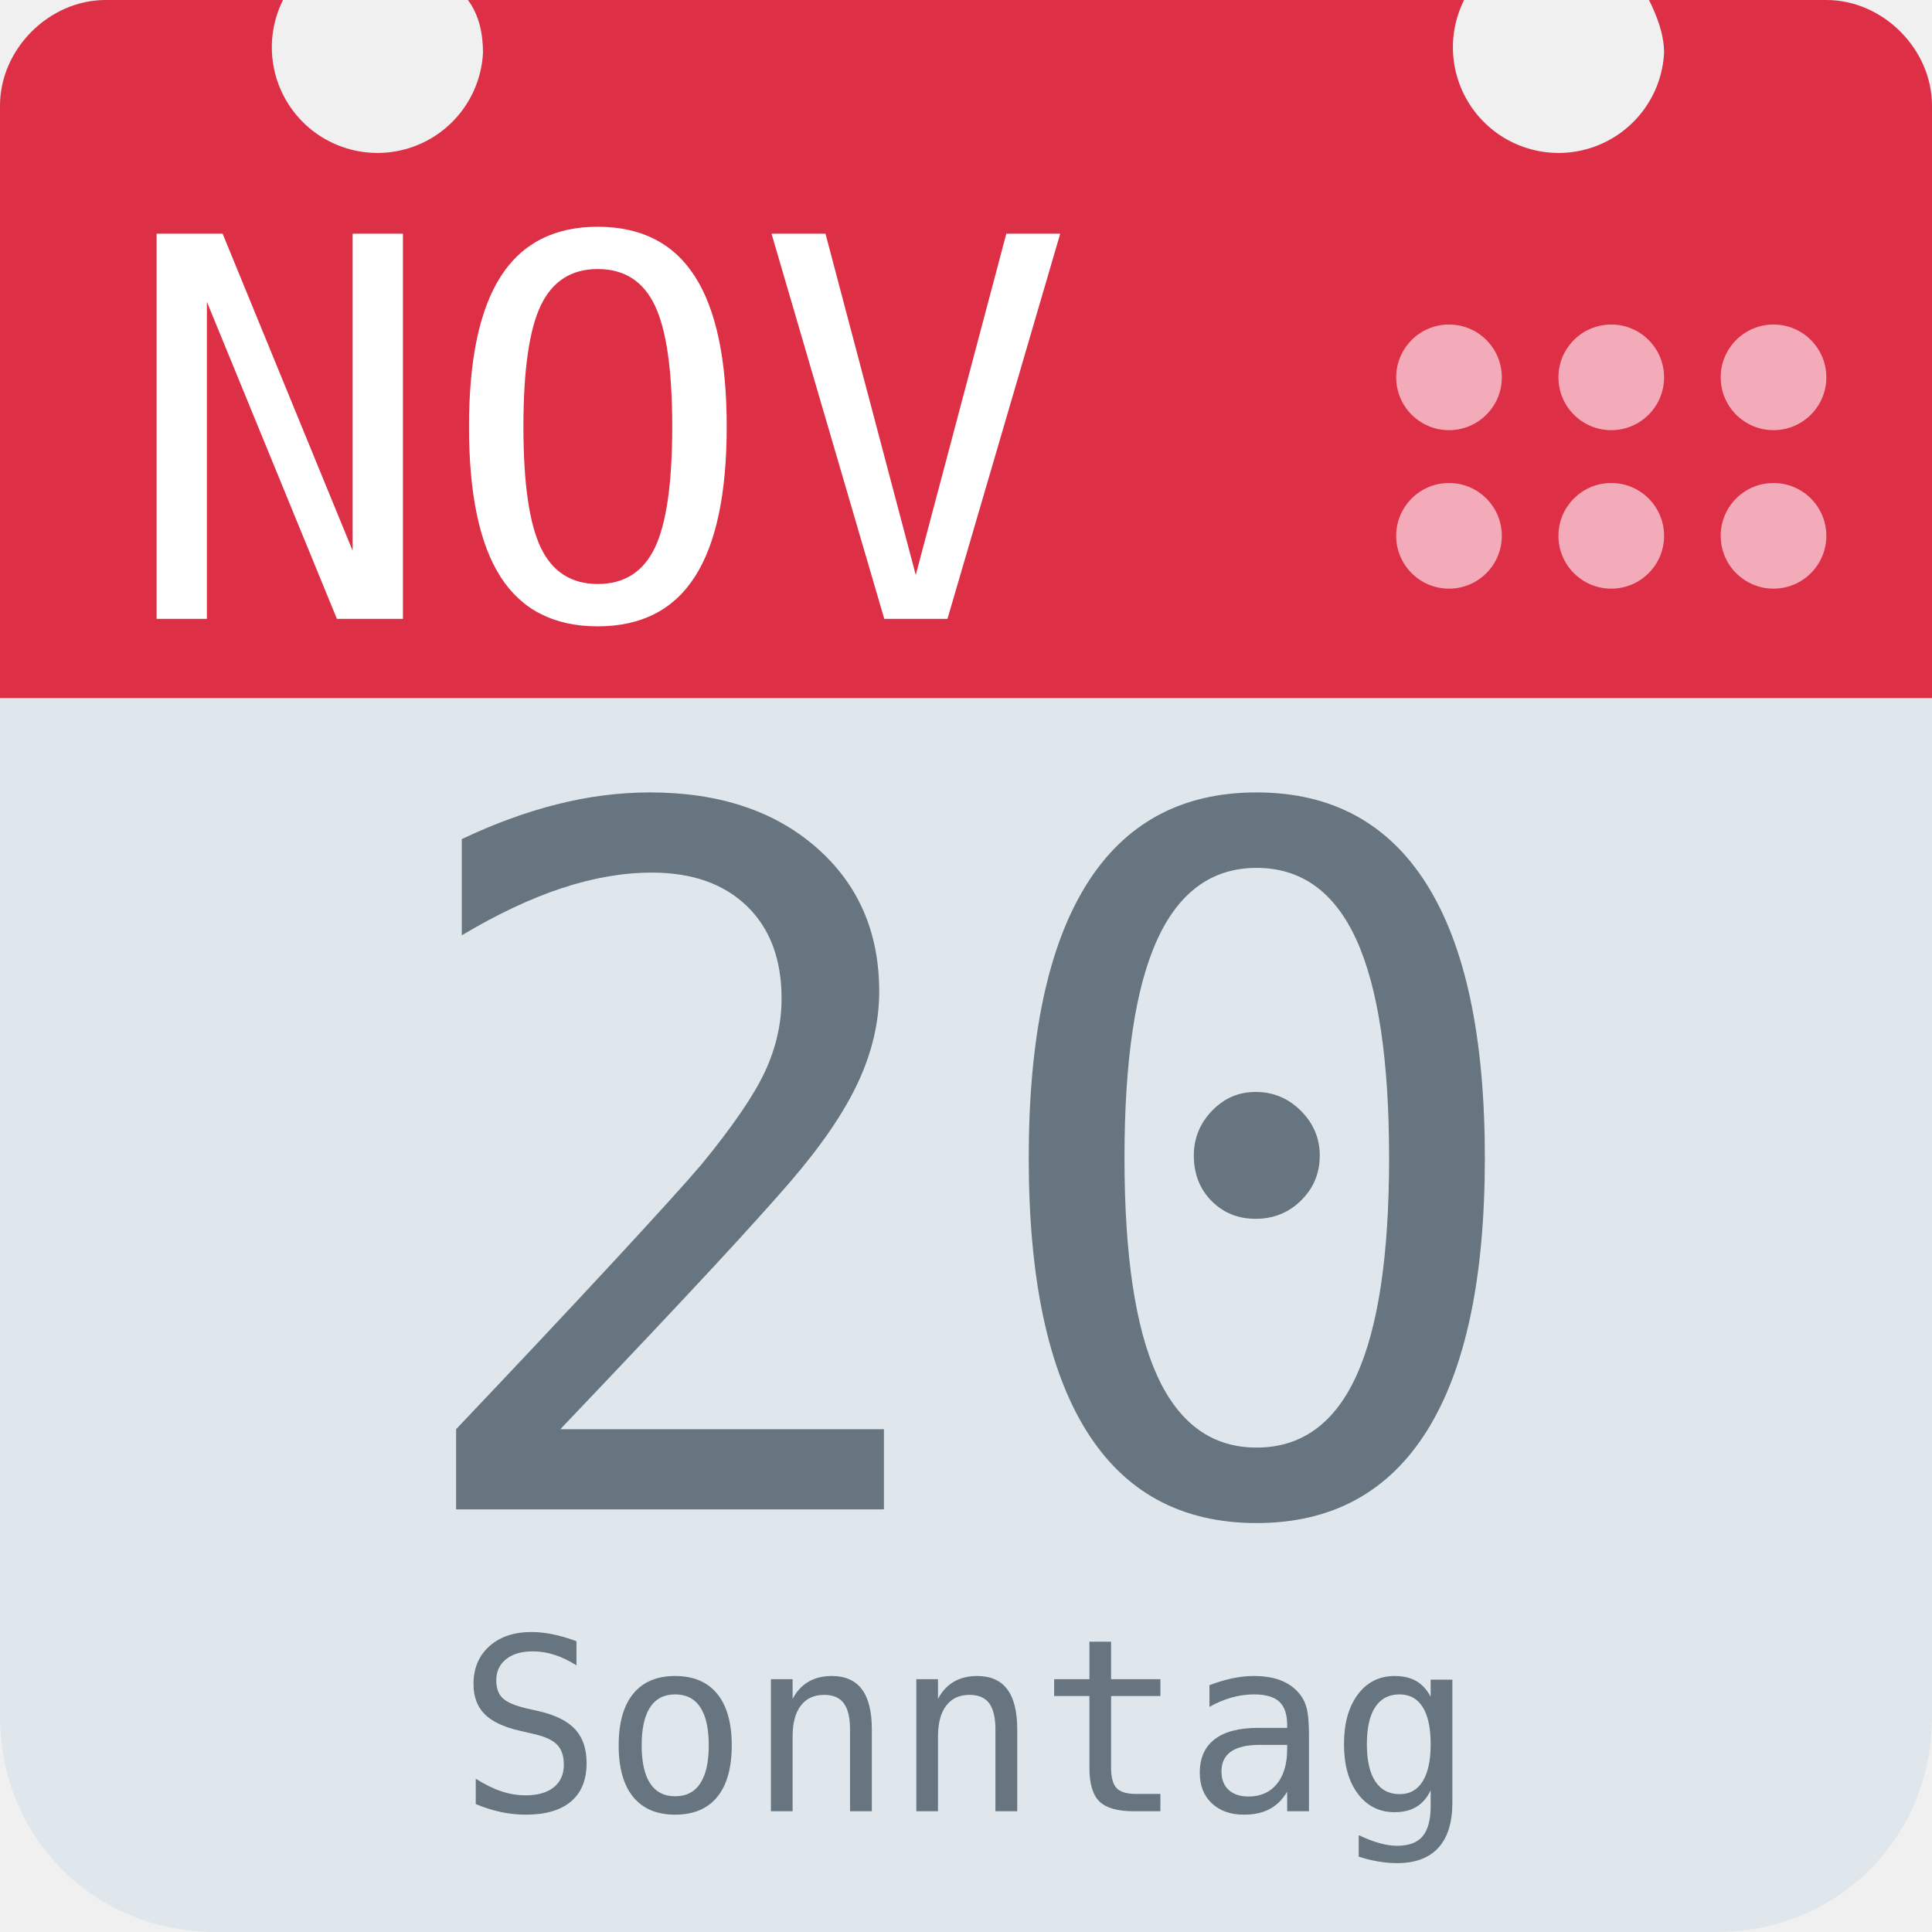
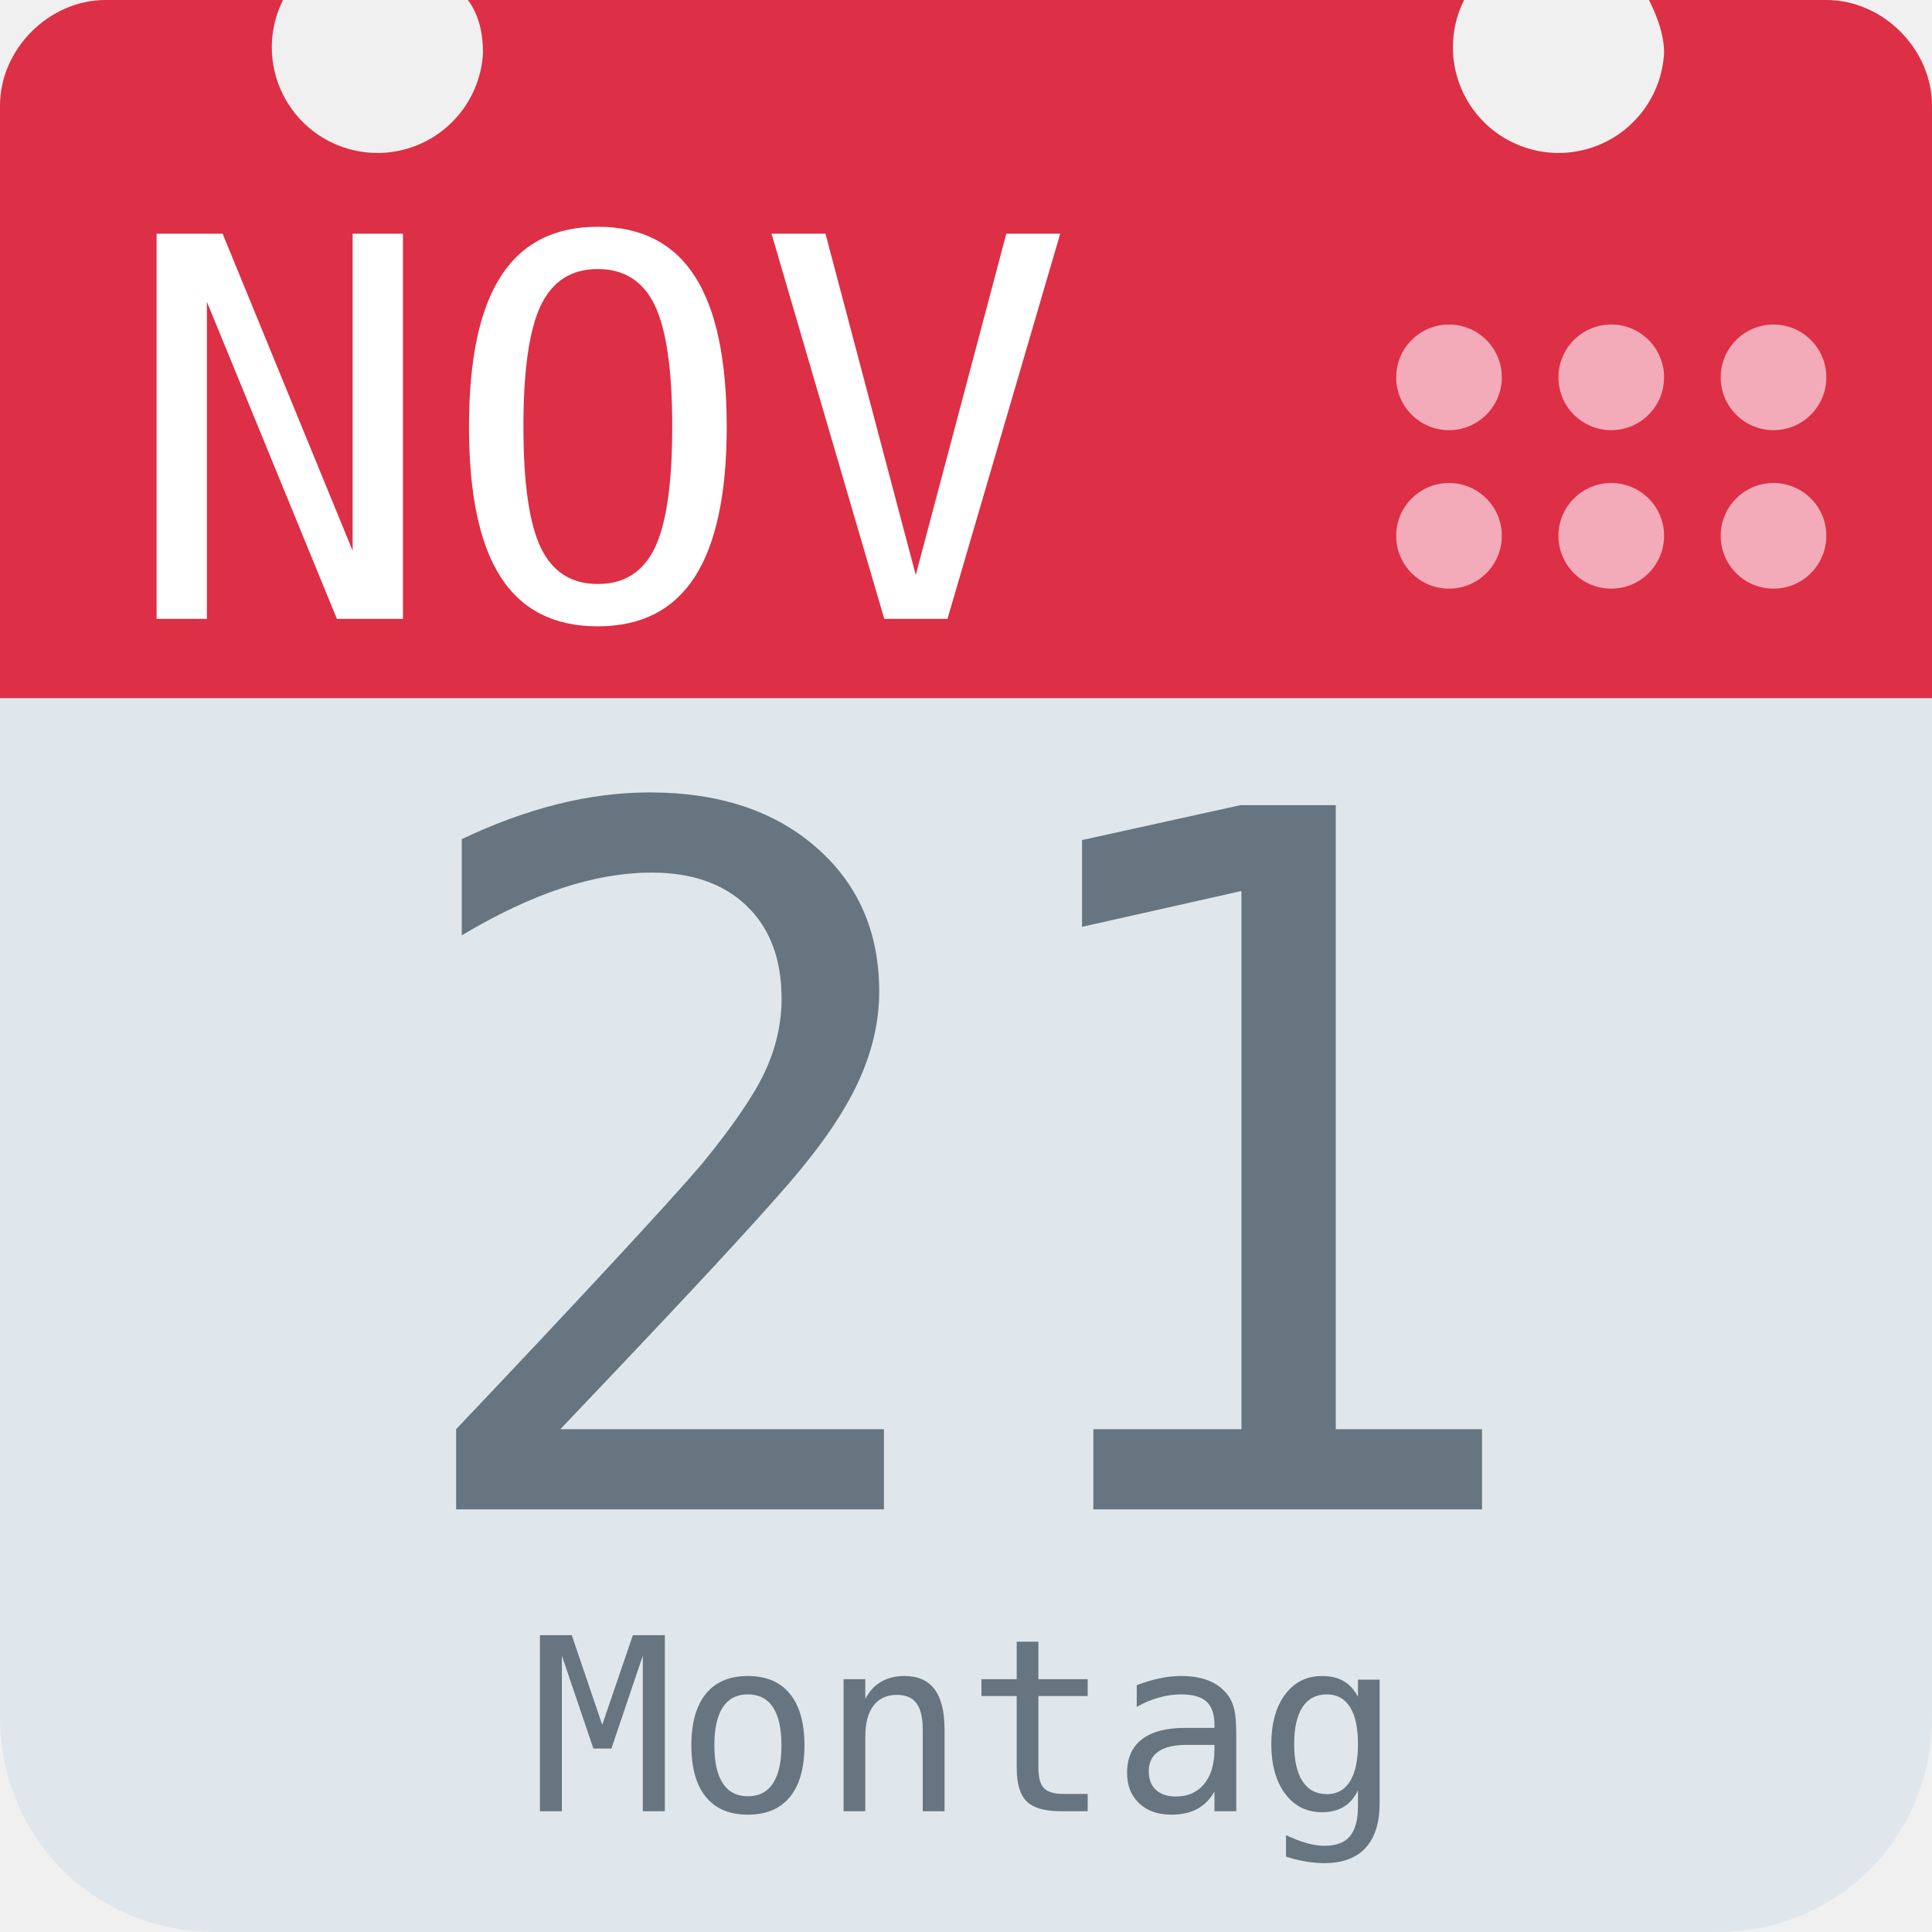
<svg xmlns="http://www.w3.org/2000/svg" aria-label="Calendar" role="img" viewBox="0 0 512 512">
  <path d="M512 455c0 32-25 57-57 57H57c-32 0-57-25-57-57V128c0-31 25-57 57-57h398c32 0 57 26 57 57z" fill="#e0e7ec" />
  <path d="M484 0h-47c2 4 4 9 4 14a28 28 0 1 1-53-14H124c3 4 4 9 4 14A28 28 0 1 1 75 0H28C13 0 0 13 0 28v157h512V28c0-15-13-28-28-28z" fill="#dd2f45" />
  <g fill="#f3aab9">
    <circle cx="470" cy="142" r="14" />
    <circle cx="470" cy="100" r="14" />
    <circle cx="427" cy="142" r="14" />
    <circle cx="427" cy="100" r="14" />
    <circle cx="384" cy="142" r="14" />
    <circle cx="384" cy="100" r="14" />
  </g>
  <text id="month" x="32" y="164" fill="#fff" font-family="monospace" font-size="140px" style="text-anchor: left">NOV</text>
-   <text id="day" x="256" y="400" fill="#66757f" font-family="monospace" font-size="256px" style="text-anchor: middle">20</text>
-   <text id="weekday" x="256" y="480" fill="#66757f" font-family="monospace" font-size="64px" style="text-anchor: middle">Sonntag</text>
+   <text id="day" x="256" y="400" fill="#66757f" font-family="monospace" font-size="256px" style="text-anchor: middle">21</text>
+   <text id="weekday" x="256" y="480" fill="#66757f" font-family="monospace" font-size="64px" style="text-anchor: middle">Montag</text>
</svg>
